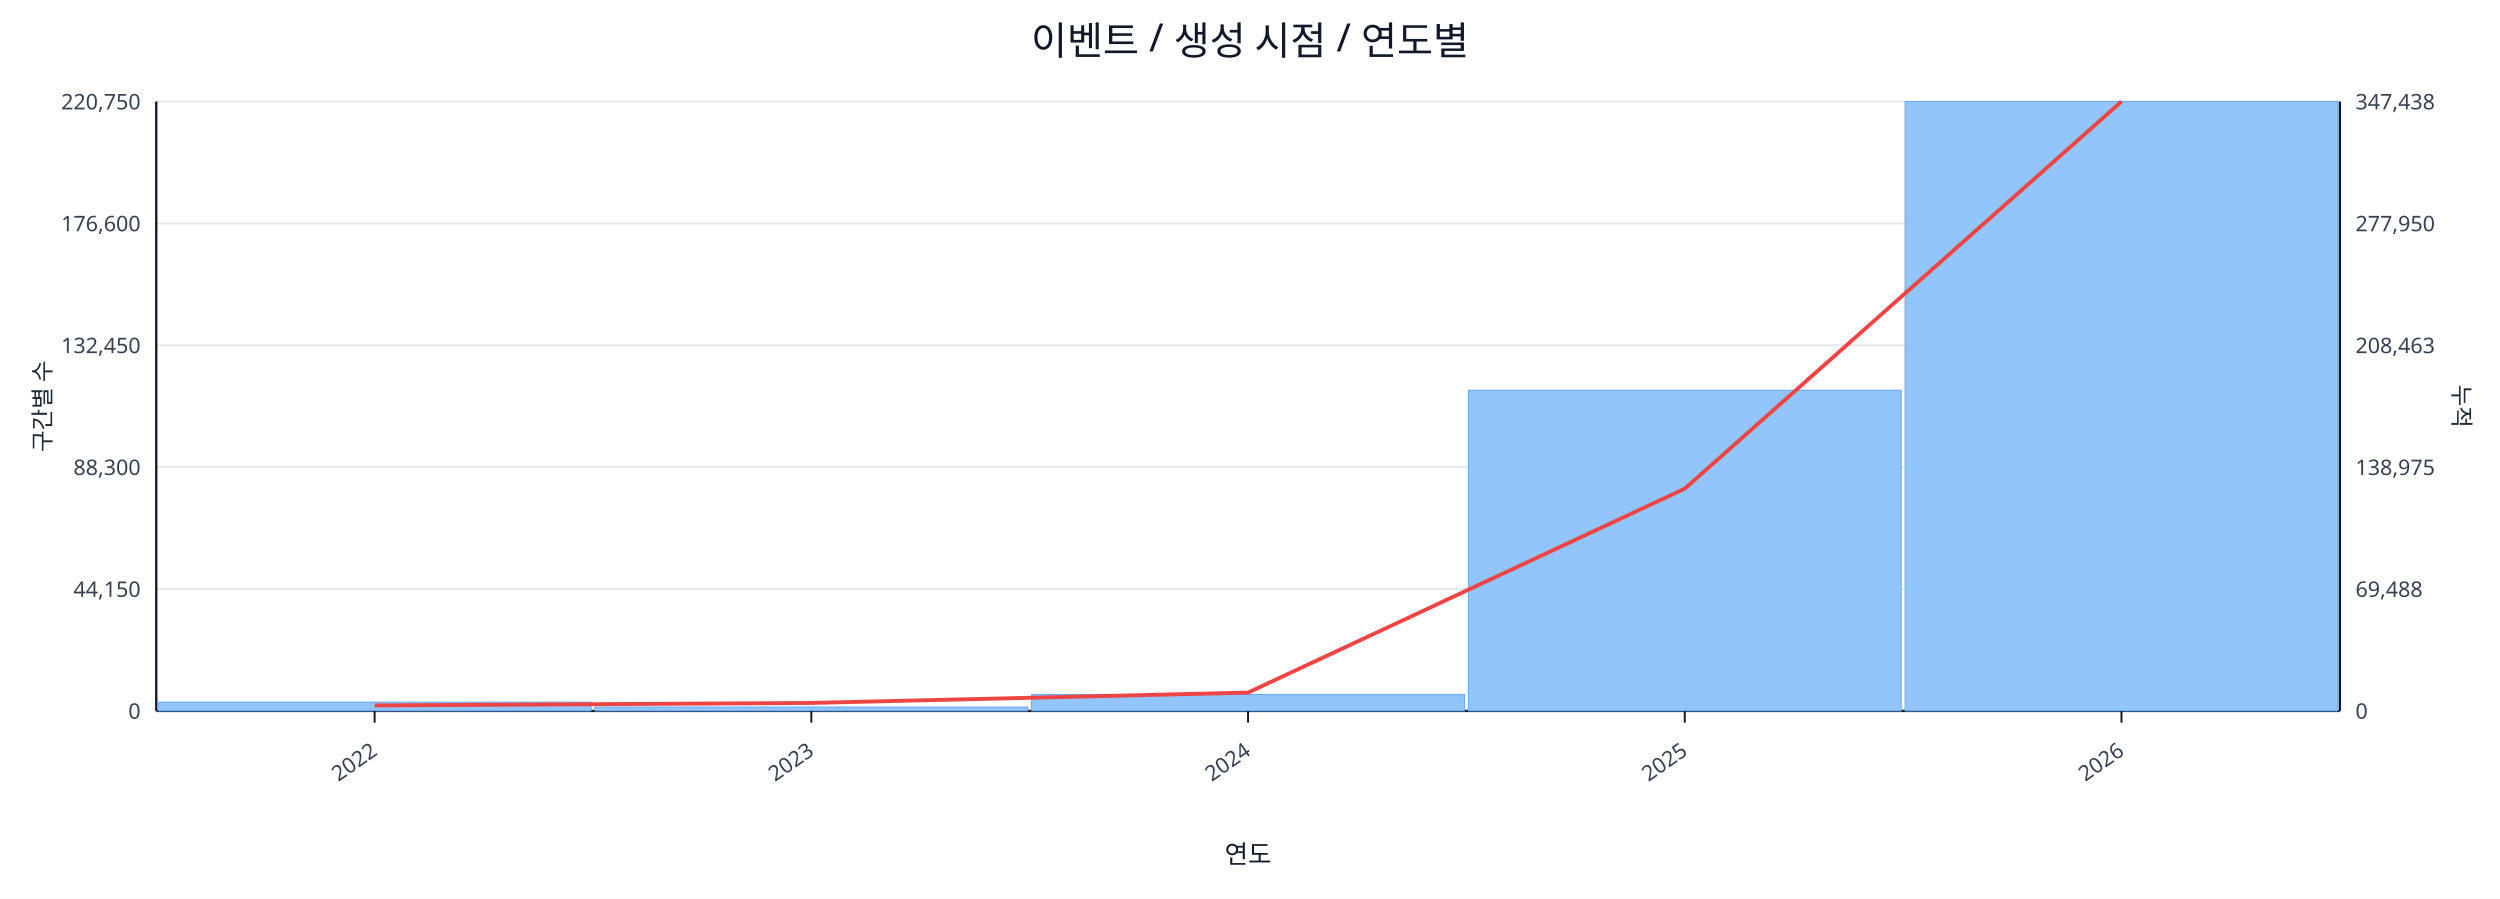
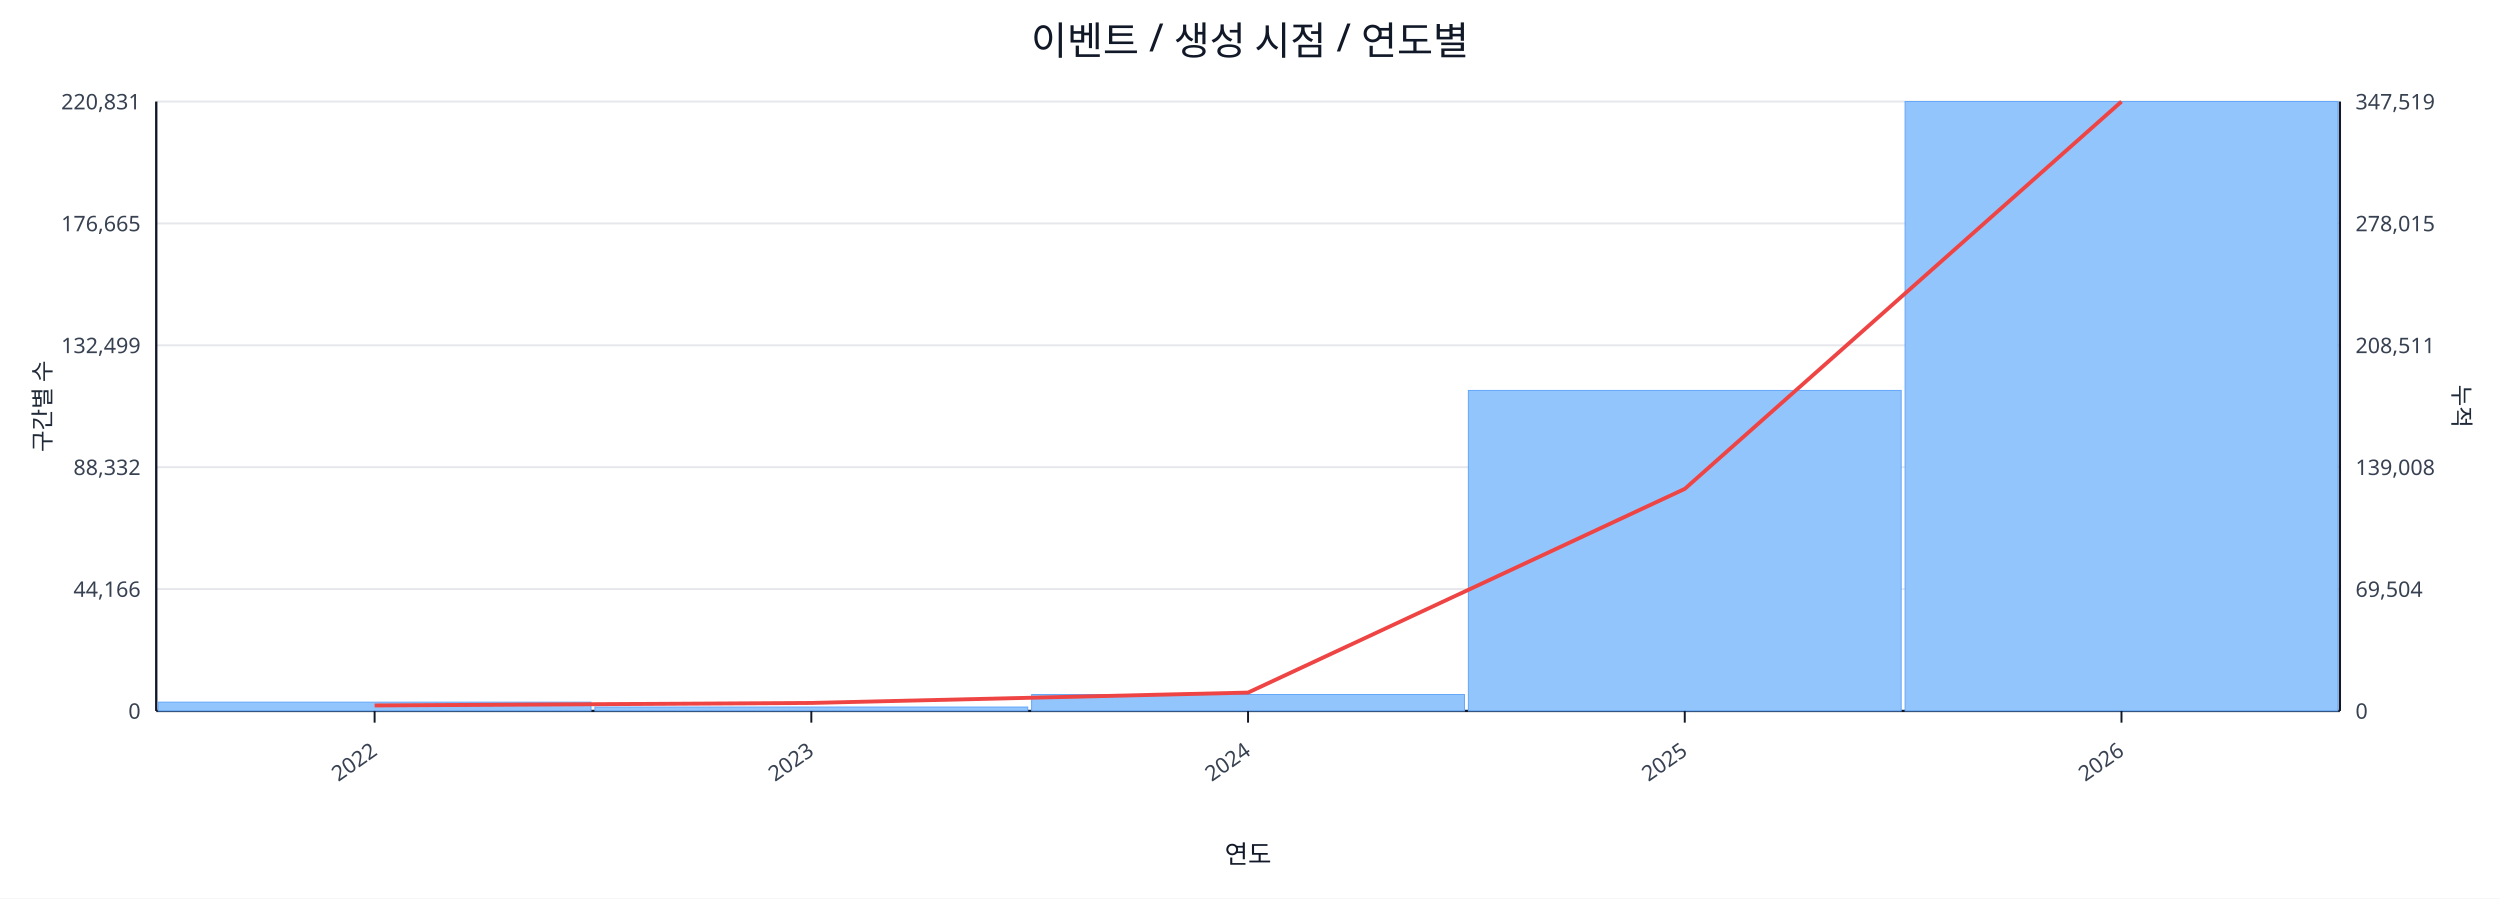
<svg xmlns="http://www.w3.org/2000/svg" width="1280" height="460" viewBox="0 0 1280 460">
  <rect x="0" y="0" width="100%" height="100%" fill="#ffffff" />
  <text x="640.0" y="28" font-size="20" text-anchor="middle" font-family="sans-serif" fill="#111827">이벤트 / 생성 시점 / 연도별</text>
  <line x1="80.0" y1="52.0" x2="1198.0" y2="52.0" stroke="#e5e7eb" stroke-width="1" />
-   <text x="72.0" y="56.0" font-size="11" text-anchor="end" font-family="sans-serif" fill="#374151">220,750</text>
-   <text x="1206.0" y="56.0" font-size="11" text-anchor="start" font-family="sans-serif" fill="#374151">347,438</text>
+   <text x="72.0" y="56.0" font-size="11" text-anchor="end" font-family="sans-serif" fill="#374151">220,831</text>
+   <text x="1206.0" y="56.0" font-size="11" text-anchor="start" font-family="sans-serif" fill="#374151">347,519</text>
  <line x1="80.0" y1="114.4" x2="1198.0" y2="114.4" stroke="#e5e7eb" stroke-width="1" />
-   <text x="72.0" y="118.4" font-size="11" text-anchor="end" font-family="sans-serif" fill="#374151">176,600</text>
-   <text x="1206.0" y="118.4" font-size="11" text-anchor="start" font-family="sans-serif" fill="#374151">277,950</text>
+   <text x="72.0" y="118.4" font-size="11" text-anchor="end" font-family="sans-serif" fill="#374151">176,665</text>
+   <text x="1206.0" y="118.4" font-size="11" text-anchor="start" font-family="sans-serif" fill="#374151">278,015</text>
  <line x1="80.0" y1="176.8" x2="1198.0" y2="176.8" stroke="#e5e7eb" stroke-width="1" />
-   <text x="72.0" y="180.8" font-size="11" text-anchor="end" font-family="sans-serif" fill="#374151">132,450</text>
-   <text x="1206.0" y="180.8" font-size="11" text-anchor="start" font-family="sans-serif" fill="#374151">208,463</text>
+   <text x="72.0" y="180.8" font-size="11" text-anchor="end" font-family="sans-serif" fill="#374151">132,499</text>
+   <text x="1206.0" y="180.8" font-size="11" text-anchor="start" font-family="sans-serif" fill="#374151">208,511</text>
  <line x1="80.0" y1="239.2" x2="1198.0" y2="239.2" stroke="#e5e7eb" stroke-width="1" />
-   <text x="72.0" y="243.2" font-size="11" text-anchor="end" font-family="sans-serif" fill="#374151">88,300</text>
-   <text x="1206.0" y="243.2" font-size="11" text-anchor="start" font-family="sans-serif" fill="#374151">138,975</text>
+   <text x="72.0" y="243.2" font-size="11" text-anchor="end" font-family="sans-serif" fill="#374151">88,332</text>
+   <text x="1206.0" y="243.2" font-size="11" text-anchor="start" font-family="sans-serif" fill="#374151">139,008</text>
  <line x1="80.0" y1="301.6" x2="1198.0" y2="301.6" stroke="#e5e7eb" stroke-width="1" />
-   <text x="72.0" y="305.6" font-size="11" text-anchor="end" font-family="sans-serif" fill="#374151">44,150</text>
-   <text x="1206.0" y="305.6" font-size="11" text-anchor="start" font-family="sans-serif" fill="#374151">69,488</text>
+   <text x="72.0" y="305.6" font-size="11" text-anchor="end" font-family="sans-serif" fill="#374151">44,166</text>
+   <text x="1206.0" y="305.6" font-size="11" text-anchor="start" font-family="sans-serif" fill="#374151">69,504</text>
  <line x1="80.0" y1="364.0" x2="1198.0" y2="364.0" stroke="#e5e7eb" stroke-width="1" />
  <text x="72.0" y="368.0" font-size="11" text-anchor="end" font-family="sans-serif" fill="#374151">0</text>
  <text x="1206.0" y="368.0" font-size="11" text-anchor="start" font-family="sans-serif" fill="#374151">0</text>
  <line x1="80.0" y1="364.0" x2="1198.0" y2="364.0" stroke="#111827" stroke-width="1.2" />
  <line x1="80.0" y1="52.0" x2="80.0" y2="364.0" stroke="#111827" stroke-width="1.2" />
  <line x1="1198.0" y1="52.0" x2="1198.0" y2="364.0" stroke="#111827" stroke-width="1.2" />
  <rect x="81.0" y="359.5" width="221.6" height="4.5" fill="#93c5fd" stroke="#60a5fa" stroke-width="0.5" />
  <rect x="304.6" y="362.0" width="221.6" height="2.0" fill="#93c5fd" stroke="#60a5fa" stroke-width="0.5" />
  <rect x="528.2" y="355.6" width="221.6" height="8.4" fill="#93c5fd" stroke="#60a5fa" stroke-width="0.5" />
-   <rect x="751.8" y="199.8" width="221.6" height="164.2" fill="#93c5fd" stroke="#60a5fa" stroke-width="0.5" />
+   <rect x="751.8" y="199.9" width="221.6" height="164.1" fill="#93c5fd" stroke="#60a5fa" stroke-width="0.5" />
  <rect x="975.4" y="52.0" width="221.6" height="312.0" fill="#93c5fd" stroke="#60a5fa" stroke-width="0.5" />
-   <polyline fill="none" stroke="#ef4444" stroke-width="2" points="191.8,361.2 415.4,359.9 639.0,354.6 862.6,250.2 1086.2,52.0" />
+   <polyline fill="none" stroke="#ef4444" stroke-width="2" points="191.8,361.2 415.4,359.9 639.0,354.6 862.6,250.3 1086.2,52.0" />
  <line x1="191.8" y1="364.0" x2="191.8" y2="370.0" stroke="#111827" stroke-width="1" />
  <text x="193.8" y="386.0" font-size="11" text-anchor="end" transform="rotate(-35 193.8 386.0)" font-family="sans-serif" fill="#374151">2022</text>
  <line x1="415.4" y1="364.0" x2="415.4" y2="370.0" stroke="#111827" stroke-width="1" />
  <text x="417.4" y="386.0" font-size="11" text-anchor="end" transform="rotate(-35 417.4 386.0)" font-family="sans-serif" fill="#374151">2023</text>
  <line x1="639.0" y1="364.0" x2="639.0" y2="370.0" stroke="#111827" stroke-width="1" />
  <text x="641.0" y="386.0" font-size="11" text-anchor="end" transform="rotate(-35 641.0 386.0)" font-family="sans-serif" fill="#374151">2024</text>
  <line x1="862.6" y1="364.0" x2="862.6" y2="370.0" stroke="#111827" stroke-width="1" />
  <text x="864.6" y="386.0" font-size="11" text-anchor="end" transform="rotate(-35 864.6 386.0)" font-family="sans-serif" fill="#374151">2025</text>
  <line x1="1086.2" y1="364.0" x2="1086.2" y2="370.0" stroke="#111827" stroke-width="1" />
  <text x="1088.2" y="386.0" font-size="11" text-anchor="end" transform="rotate(-35 1088.2 386.0)" font-family="sans-serif" fill="#374151">2026</text>
  <text x="26" y="208.0" font-size="12" transform="rotate(-90 26 208.0)" text-anchor="middle" font-family="sans-serif" fill="#1f2937">구간별 수</text>
  <text x="1256.0" y="208.0" font-size="12" transform="rotate(90 1256.0 208.0)" text-anchor="middle" font-family="sans-serif" fill="#1f2937">누적</text>
  <text x="639.0" y="442.0" font-size="13" text-anchor="middle" font-family="sans-serif" fill="#111827">연도</text>
</svg>
